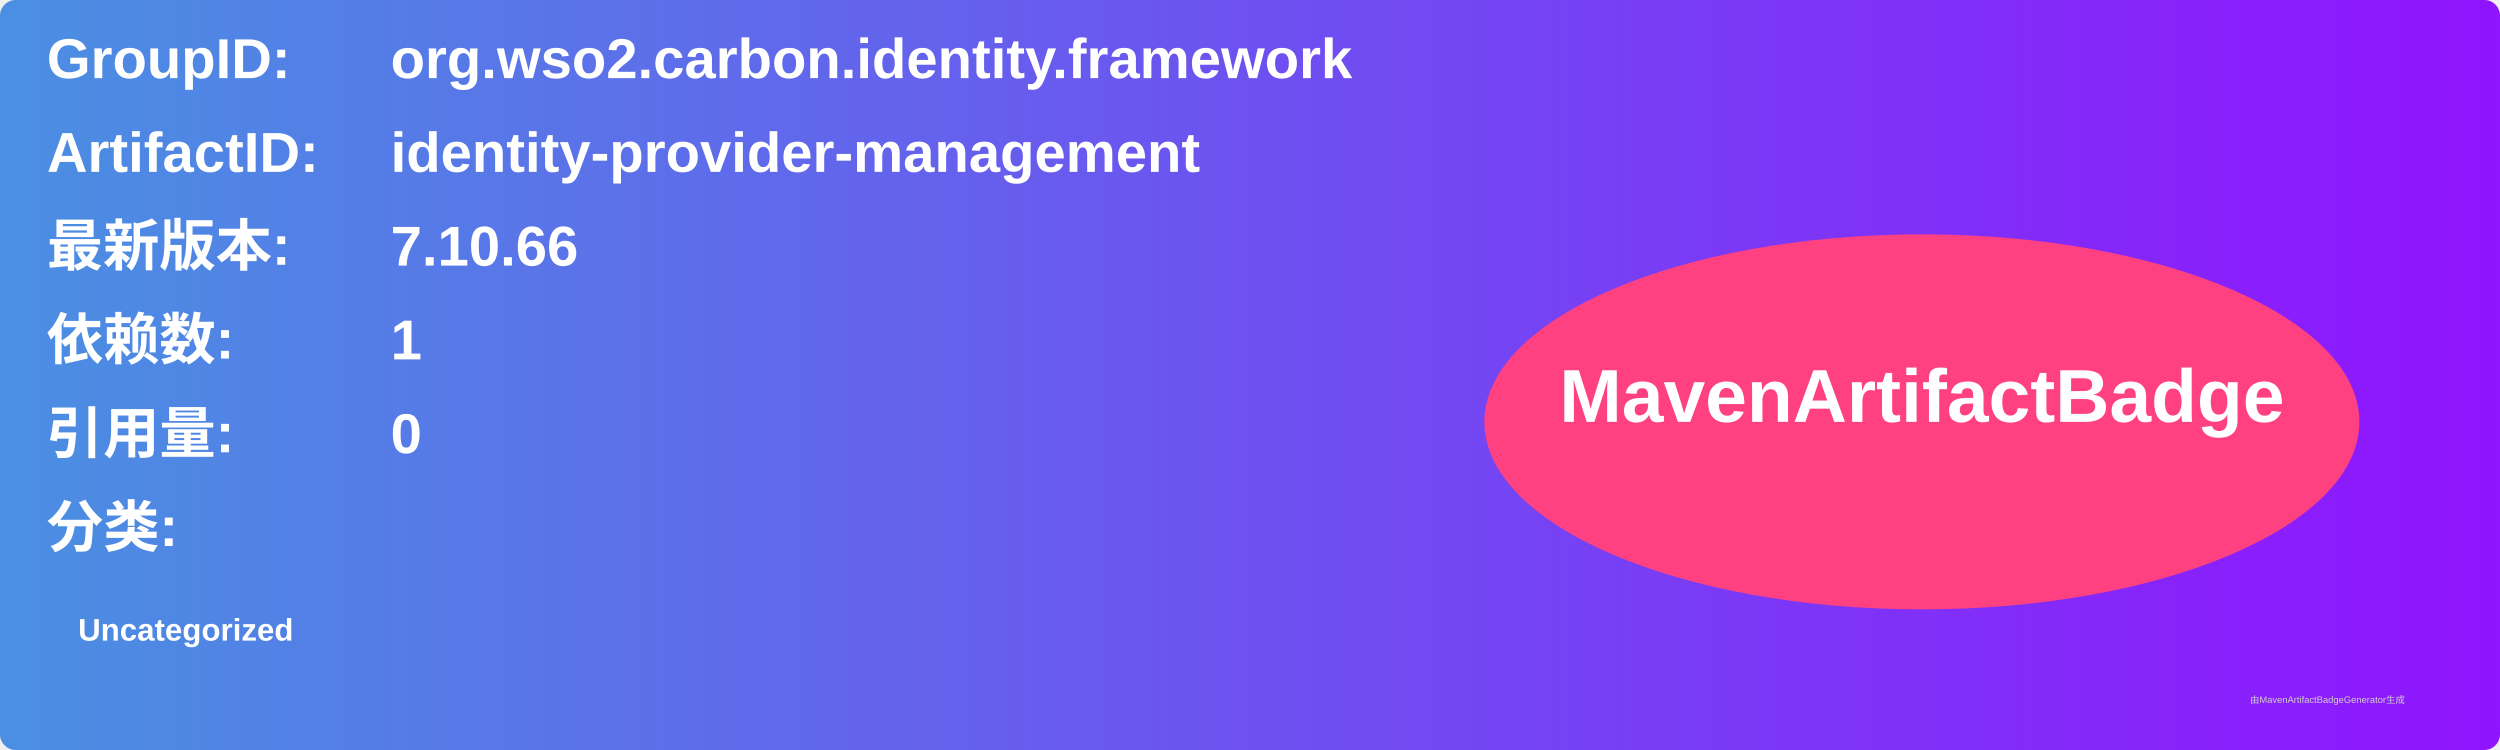
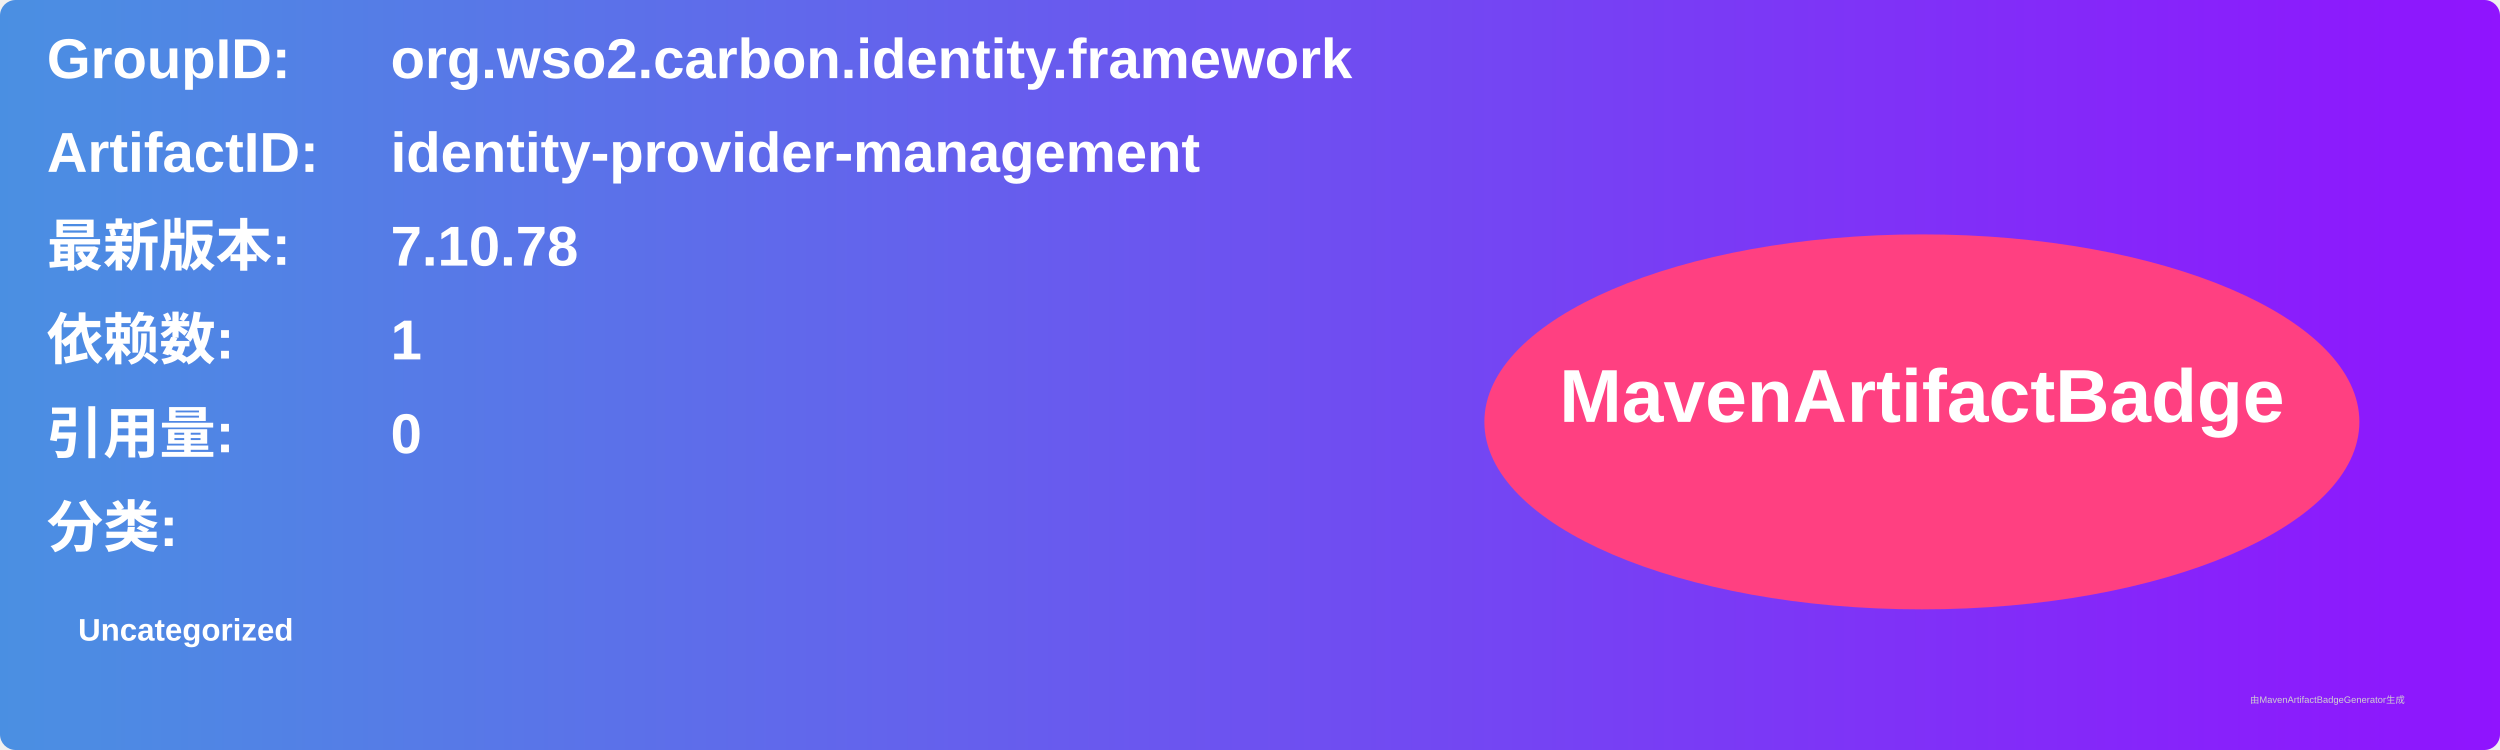
<svg xmlns="http://www.w3.org/2000/svg" width="800" height="240" viewBox="0 0 800 240">
  <linearGradient id="grad" x1="0%" y1="0%" x2="100%" y2="0%">
    <stop offset="0%" stop-color="#4a90e2" />
    <stop offset="100%" stop-color="#9013fe" />
  </linearGradient>
  <rect width="100%" height="100%" rx="5" ry="5" fill="url(#grad)" />
  <g transform="translate(15, 15)">
    <text x="0" y="10" font-family="Arial" font-size="18" fill="white" font-weight="bold" width="260">GroupID:</text>
    <text x="110" y="10" font-family="Arial" font-size="18" fill="white" font-weight="bold" width="460">org.wso2.carbon.identity.framework</text>
    <text x="0" y="40" font-family="Arial" font-size="18" fill="white" font-weight="bold" width="260">ArtifactID:</text>
    <text x="110" y="40" font-family="Arial" font-size="18" fill="white" font-weight="bold" width="460">identity-provider-management</text>
    <text x="0" y="70" font-family="Arial" font-size="18" fill="white" font-weight="bold">最新版本:</text>
    <text x="110" y="70" font-family="Arial" font-size="18" fill="white" font-weight="bold">
-       <tspan font-weight="bold">7.10.66</tspan>
+       <tspan font-weight="bold">7.10.78</tspan>
    </text>
    <text x="0" y="100" font-family="Arial" font-size="18" fill="white" font-weight="bold">依赖数: </text>
    <text x="110" y="100" font-family="Arial" font-size="18" fill="white">
      <tspan font-weight="bold">1</tspan>
    </text>
    <text x="0" y="130" font-family="Arial" font-size="18" fill="white" font-weight="bold">引用量: </text>
    <text x="110" y="130" font-family="Arial" font-size="18" fill="white">
      <tspan font-weight="bold">0</tspan>
    </text>
    <text x="0" y="160" font-family="Arial" font-size="18" fill="white" font-weight="bold">分类:</text>
    <text x="10" y="190" font-family="Arial" font-size="10" fill="white">
      <tspan font-weight="bold">Uncategorized</tspan>
    </text>
    <ellipse cx="600" cy="120" rx="140" ry="60" fill="#ff4081" />
    <text x="600" y="120" text-anchor="middle" font-family="Arial" font-size="24" fill="white" font-weight="bold">MavenArtifactBadge</text>
  </g>
  <text x="720" y="225" font-family="Arial" font-size="3" fill="#d0d0d0">由MavenArtifactBadgeGenerator生成</text>
</svg>
